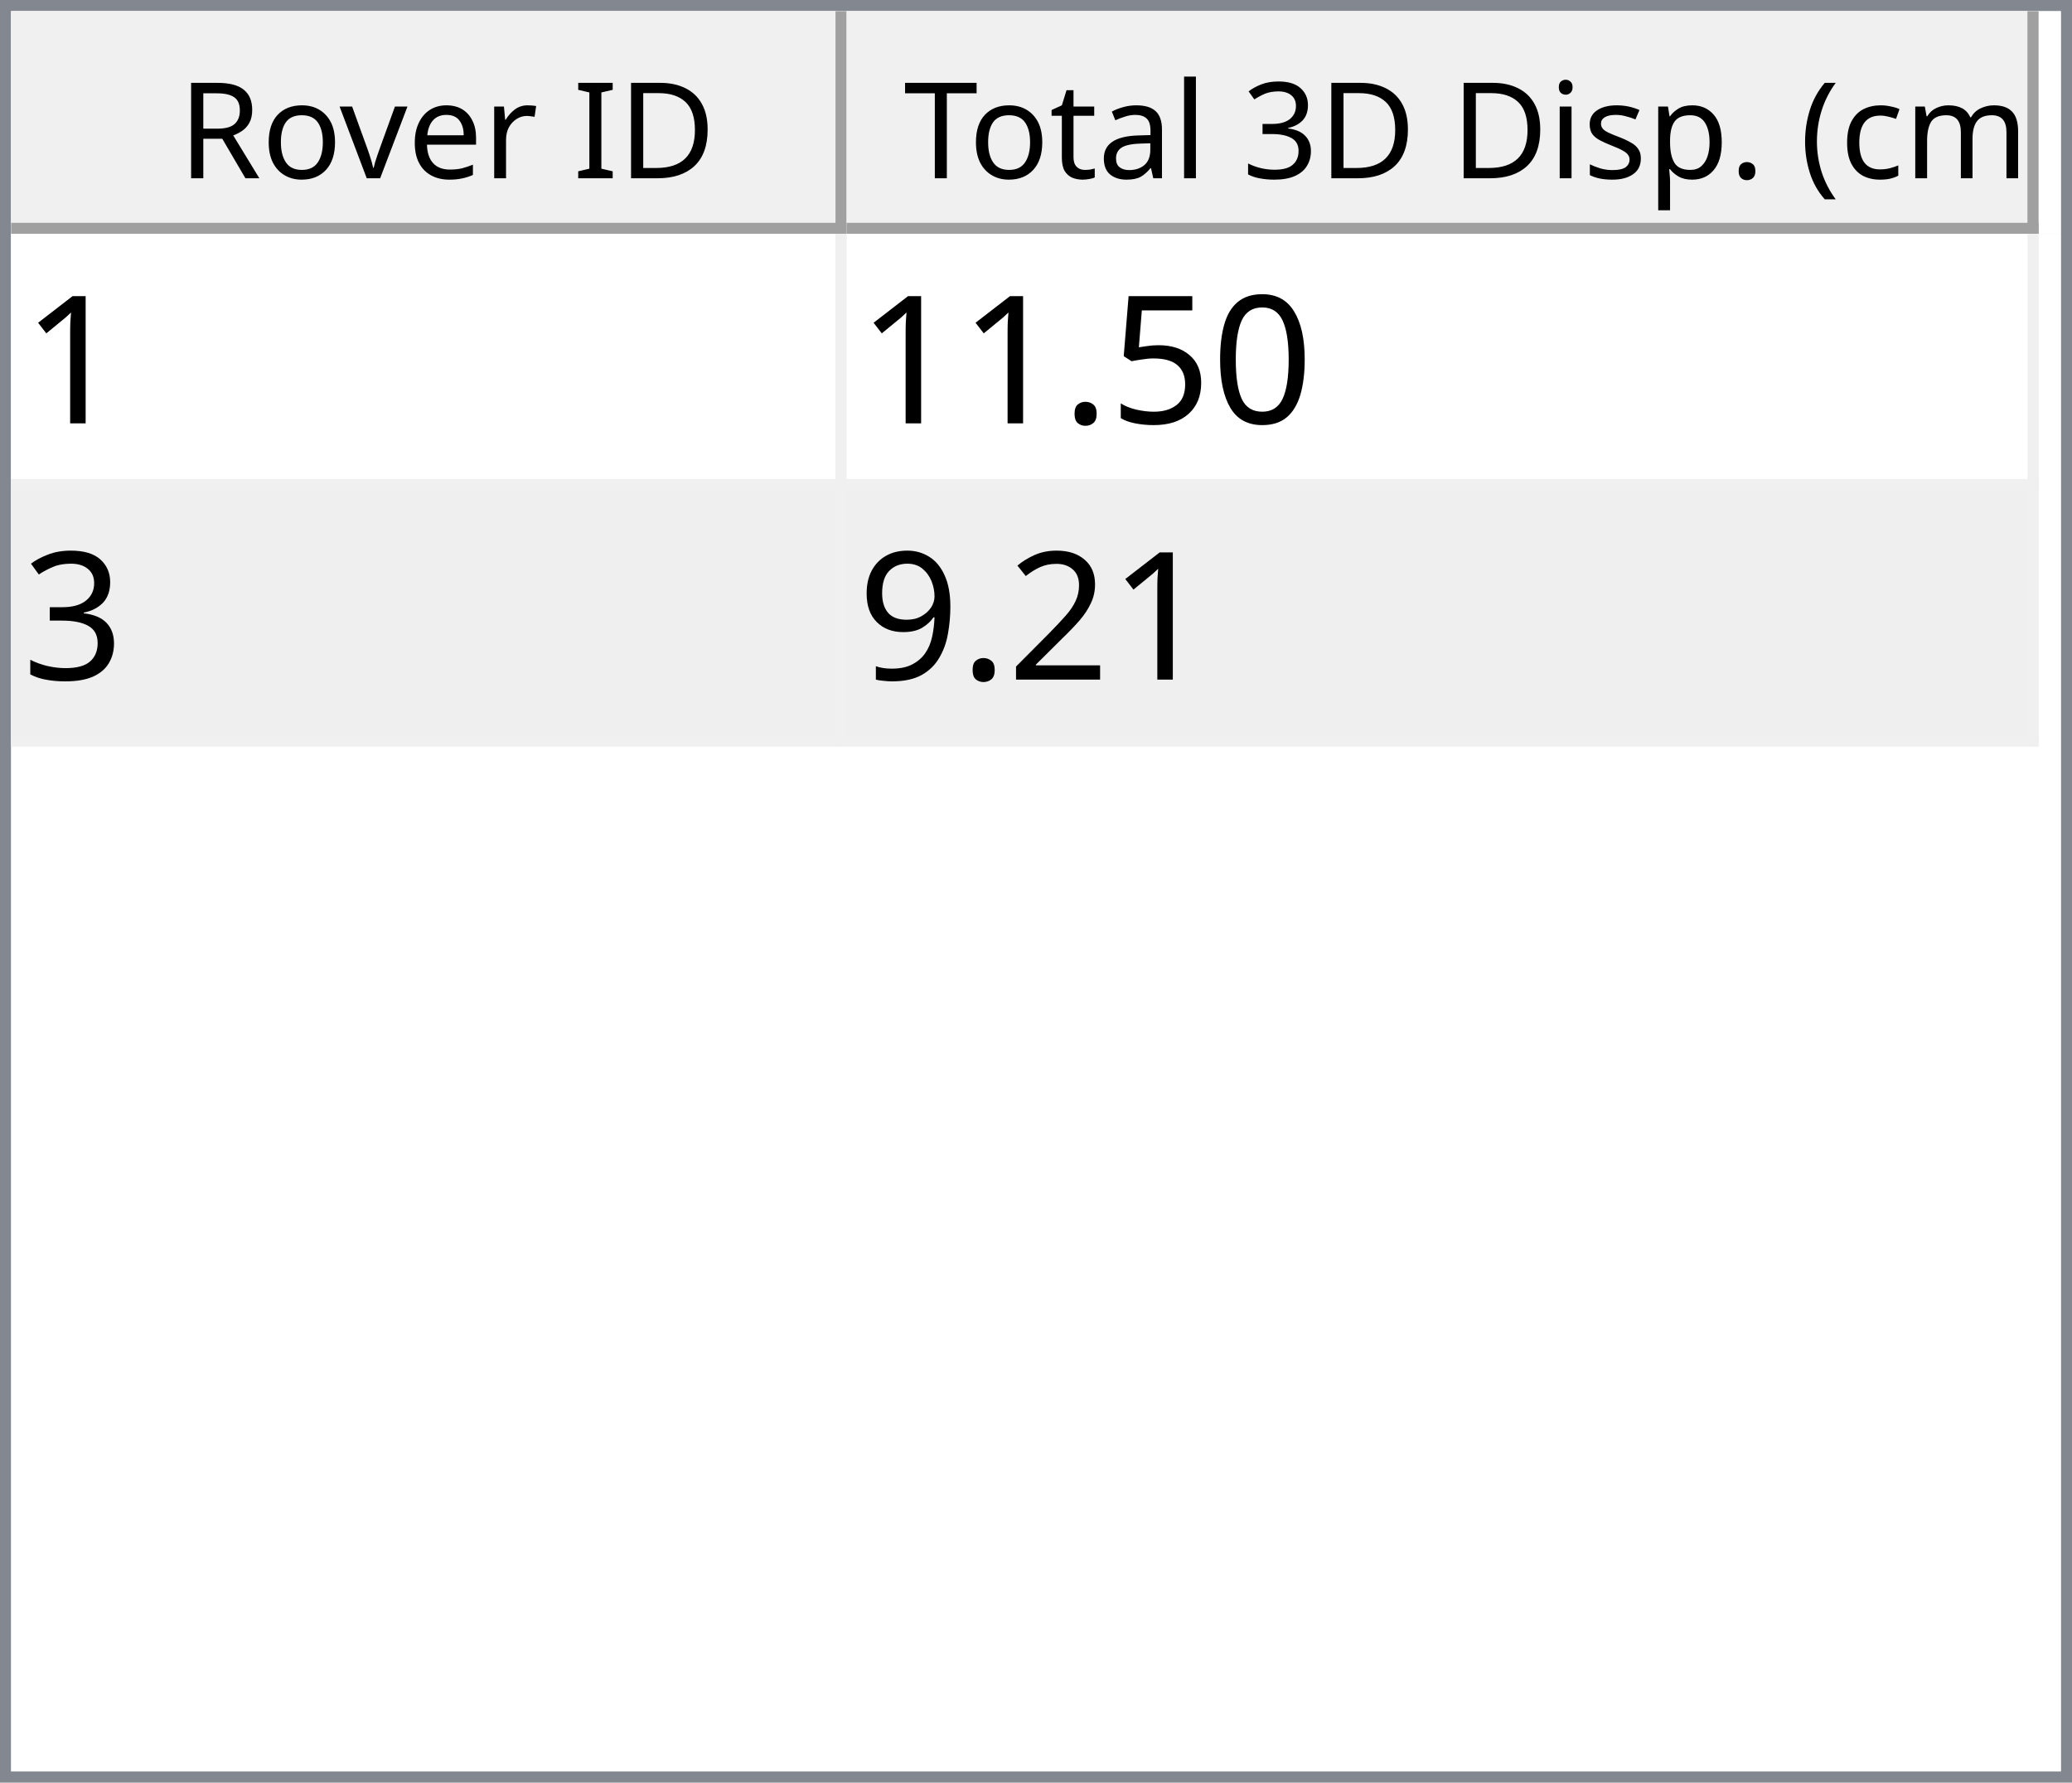
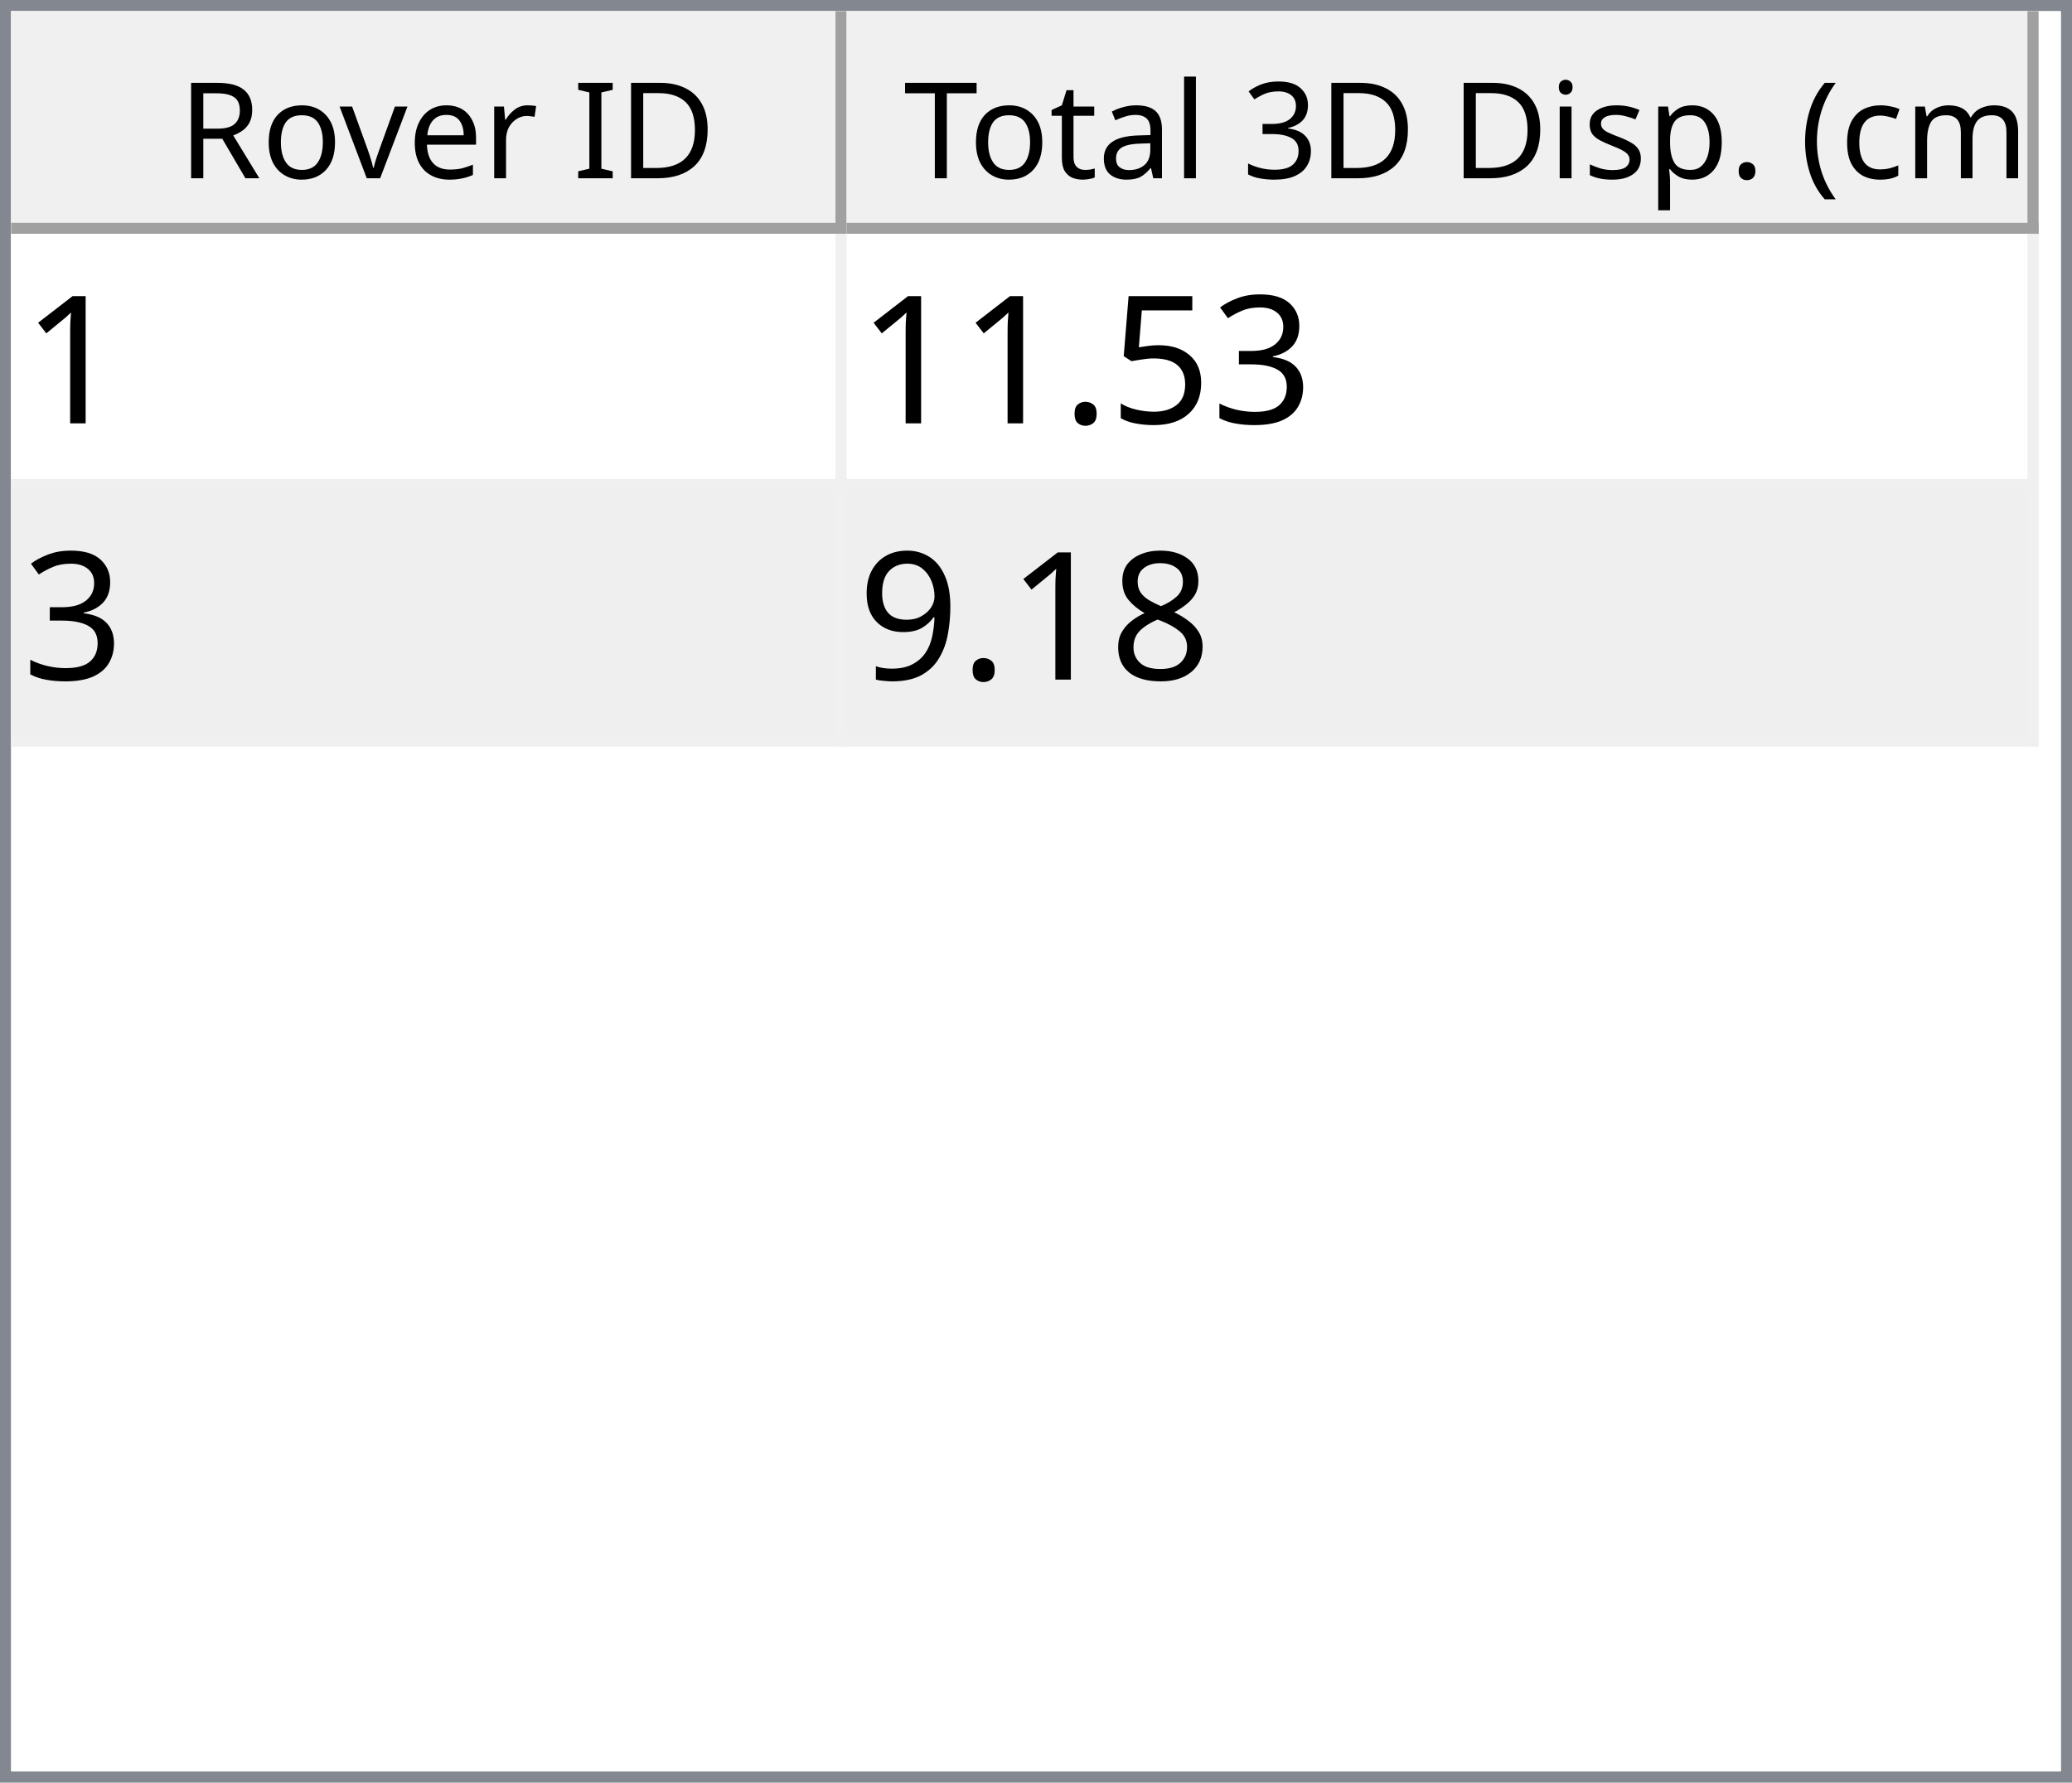
<svg xmlns="http://www.w3.org/2000/svg" style="fill-opacity:1; color-rendering:auto; color-interpolation:auto; text-rendering:auto; stroke:black; stroke-linecap:square; stroke-miterlimit:10; shape-rendering:auto; stroke-opacity:1; fill:black; stroke-dasharray:none; font-weight:normal; stroke-width:1; font-family:'Dialog'; font-style:normal; stroke-linejoin:miter; font-size:12px; stroke-dashoffset:0; image-rendering:auto;" width="186" height="160">
  <defs id="genericDefs" />
  <g>
    <defs id="defs1">
      <clipPath clipPathUnits="userSpaceOnUse" id="clipPath1">
        <path d="M0 0 L186 0 L186 160 L0 160 L0 0 Z" />
      </clipPath>
      <clipPath clipPathUnits="userSpaceOnUse" id="clipPath2">
        <path d="M0 0 L0 160 L186 160 L186 0 Z" />
      </clipPath>
      <clipPath clipPathUnits="userSpaceOnUse" id="clipPath3">
        <path d="M0 0 L0 20 L184 20 L184 0 Z" />
      </clipPath>
      <clipPath clipPathUnits="userSpaceOnUse" id="clipPath4">
        <path d="M0 0 L0 20 L75 20 L75 0 Z" />
      </clipPath>
      <clipPath clipPathUnits="userSpaceOnUse" id="clipPath5">
        <path d="M1 1 L1 19 L74 19 L74 1 Z" />
      </clipPath>
      <clipPath clipPathUnits="userSpaceOnUse" id="clipPath6">
        <path d="M0 0 L0 18 L73 18 L73 0 Z" />
      </clipPath>
      <clipPath clipPathUnits="userSpaceOnUse" id="clipPath7">
        <path d="M-0.5 -0.5 L-0.5 19.5 L74.5 19.5 L74.5 -0.5 Z" />
      </clipPath>
      <clipPath clipPathUnits="userSpaceOnUse" id="clipPath8">
        <path d="M0 0 L0 20 L107 20 L107 0 Z" />
      </clipPath>
      <clipPath clipPathUnits="userSpaceOnUse" id="clipPath9">
        <path d="M1 1 L1 19 L106 19 L106 1 Z" />
      </clipPath>
      <clipPath clipPathUnits="userSpaceOnUse" id="clipPath10">
        <path d="M0 0 L0 18 L105 18 L105 0 Z" />
      </clipPath>
      <clipPath clipPathUnits="userSpaceOnUse" id="clipPath11">
        <path d="M-0.5 -0.5 L-0.5 19.5 L106.5 19.5 L106.5 -0.5 Z" />
      </clipPath>
      <clipPath clipPathUnits="userSpaceOnUse" id="clipPath12">
        <path d="M0 0 L0 138 L184 138 L184 0 Z" />
      </clipPath>
      <clipPath clipPathUnits="userSpaceOnUse" id="clipPath13">
        <path d="M0 0 L0 46 L182 46 L182 0 Z" />
      </clipPath>
      <clipPath clipPathUnits="userSpaceOnUse" id="clipPath14">
        <path d="M-0.5 -0.5 L-0.5 45.5 L181.5 45.5 L181.5 -0.5 Z" />
      </clipPath>
      <clipPath clipPathUnits="userSpaceOnUse" id="clipPath15">
        <path d="M0 0 L0 22 L74 22 L74 0 Z" />
      </clipPath>
      <clipPath clipPathUnits="userSpaceOnUse" id="clipPath16">
        <path d="M0 0 L0 22 L106 22 L106 0 Z" />
      </clipPath>
      <font horiz-adv-x="64.551" id="font1">
        <font-face ascent="107.91" descent="25.098" units-per-em="100" style="font-style:normal; font-family:Segoe UI; font-weight:normal;" />
        <missing-glyph horiz-adv-x="64.551" d="M8.109 0 L8.109 68.266 L56.453 68.266 L56.453 0 L8.109 0 ZM15.328 7.234 L49.219 7.234 L49.219 61.031 L15.328 61.031 L15.328 7.234 Z" />
        <glyph unicode="D" horiz-adv-x="70.117" d="M9.188 0 L9.188 70.016 L28.516 70.016 Q65.531 70.016 65.531 35.891 Q65.531 19.672 55.25 9.836 Q44.969 0 27.734 0 L9.188 0 ZM17.391 62.594 L17.391 7.422 L27.828 7.422 Q41.609 7.422 49.273 14.797 Q56.938 22.172 56.938 35.688 Q56.938 62.594 28.328 62.594 L17.391 62.594 Z" />
        <glyph unicode="I" horiz-adv-x="26.611" d="M17.391 0 L9.188 0 L9.188 70.016 L17.391 70.016 L17.391 0 Z" />
        <glyph unicode=" " horiz-adv-x="27.393" d="" />
        <glyph unicode="r" horiz-adv-x="34.766" d="M34.188 41.891 Q32.078 43.5 28.125 43.5 Q23 43.5 19.555 38.672 Q16.109 33.844 16.109 25.484 L16.109 0 L8.109 0 L8.109 50 L16.109 50 L16.109 39.703 L16.312 39.703 Q18.016 44.969 21.531 47.922 Q25.047 50.875 29.391 50.875 Q32.516 50.875 34.188 50.203 L34.188 41.891 Z" />
        <glyph unicode="e" horiz-adv-x="52.295" d="M48.297 23 L12.984 23 Q13.188 14.656 17.484 10.109 Q21.781 5.562 29.297 5.562 Q37.75 5.562 44.828 11.141 L44.828 3.609 Q38.234 -1.172 27.391 -1.172 Q16.797 -1.172 10.742 5.641 Q4.688 12.453 4.688 24.812 Q4.688 36.469 11.305 43.82 Q17.922 51.172 27.734 51.172 Q37.547 51.172 42.922 44.828 Q48.297 38.484 48.297 27.203 L48.297 23 ZM40.094 29.781 Q40.047 36.719 36.75 40.578 Q33.453 44.438 27.594 44.438 Q21.922 44.438 17.969 40.383 Q14.016 36.328 13.094 29.781 L40.094 29.781 Z" />
        <glyph unicode="v" horiz-adv-x="47.9" d="M47.406 50 L27.484 0 L19.625 0 L0.688 50 L9.469 50 L22.172 13.672 Q23.578 9.672 23.922 6.688 L24.125 6.688 Q24.609 10.453 25.688 13.484 L38.969 50 L47.406 50 Z" />
        <glyph unicode="o" horiz-adv-x="58.594" d="M29 -1.172 Q17.922 -1.172 11.305 5.836 Q4.688 12.844 4.688 24.422 Q4.688 37.016 11.57 44.094 Q18.453 51.172 30.172 51.172 Q41.359 51.172 47.633 44.289 Q53.906 37.406 53.906 25.203 Q53.906 13.234 47.141 6.031 Q40.375 -1.172 29 -1.172 ZM29.594 44.438 Q21.875 44.438 17.383 39.188 Q12.891 33.938 12.891 24.703 Q12.891 15.828 17.43 10.695 Q21.969 5.562 29.594 5.562 Q37.359 5.562 41.531 10.594 Q45.703 15.625 45.703 24.906 Q45.703 34.281 41.531 39.359 Q37.359 44.438 29.594 44.438 Z" />
        <glyph unicode="R" horiz-adv-x="59.814" d="M59.375 0 L49.609 0 L37.891 19.625 Q36.281 22.359 34.766 24.289 Q33.25 26.219 31.664 27.438 Q30.078 28.656 28.25 29.219 Q26.422 29.781 24.125 29.781 L17.391 29.781 L17.391 0 L9.188 0 L9.188 70.016 L30.078 70.016 Q34.672 70.016 38.555 68.867 Q42.438 67.719 45.289 65.375 Q48.141 63.031 49.758 59.547 Q51.375 56.062 51.375 51.375 Q51.375 47.703 50.273 44.656 Q49.172 41.609 47.148 39.211 Q45.125 36.812 42.266 35.133 Q39.406 33.453 35.844 32.516 L35.844 32.328 Q37.594 31.547 38.891 30.547 Q40.188 29.547 41.359 28.18 Q42.531 26.812 43.68 25.078 Q44.828 23.344 46.234 21.047 L59.375 0 ZM17.391 62.594 L17.391 37.203 L28.516 37.203 Q31.594 37.203 34.203 38.133 Q36.812 39.062 38.719 40.797 Q40.625 42.531 41.703 45.047 Q42.781 47.562 42.781 50.688 Q42.781 56.297 39.141 59.445 Q35.5 62.594 28.609 62.594 L17.391 62.594 Z" />
        <glyph unicode=")" horiz-adv-x="30.176" d="M8.297 -15.922 L1.172 -15.922 Q16.406 2.344 16.406 26.812 Q16.406 51.469 1.078 70.016 L8.297 70.016 Q23.531 52.156 23.531 26.703 Q23.531 1.375 8.297 -15.922 Z" />
        <glyph unicode="m" horiz-adv-x="86.133" d="M79.109 0 L71.094 0 L71.094 28.719 Q71.094 37.016 68.531 40.727 Q65.969 44.438 59.906 44.438 Q54.781 44.438 51.195 39.75 Q47.609 35.062 47.609 28.516 L47.609 0 L39.594 0 L39.594 29.688 Q39.594 44.438 28.219 44.438 Q22.953 44.438 19.531 40.016 Q16.109 35.594 16.109 28.516 L16.109 0 L8.109 0 L8.109 50 L16.109 50 L16.109 42.094 L16.312 42.094 Q21.625 51.172 31.844 51.172 Q36.969 51.172 40.773 48.312 Q44.578 45.453 46 40.828 Q51.562 51.172 62.594 51.172 Q79.109 51.172 79.109 30.812 L79.109 0 Z" />
        <glyph unicode="c" horiz-adv-x="46.191" d="M42.188 2.297 Q36.422 -1.172 28.516 -1.172 Q17.828 -1.172 11.258 5.789 Q4.688 12.75 4.688 23.828 Q4.688 36.188 11.766 43.68 Q18.844 51.172 30.672 51.172 Q37.25 51.172 42.281 48.734 L42.281 40.531 Q36.719 44.438 30.375 44.438 Q22.703 44.438 17.797 38.945 Q12.891 33.453 12.891 24.516 Q12.891 15.719 17.508 10.641 Q22.125 5.562 29.891 5.562 Q36.422 5.562 42.188 9.906 L42.188 2.297 Z" />
        <glyph unicode="(" horiz-adv-x="30.176" d="M29.109 -15.922 L21.969 -15.922 Q6.844 1.375 6.844 26.703 Q6.844 52.156 21.969 70.016 L29.203 70.016 Q13.875 51.469 13.875 26.812 Q13.875 2.344 29.109 -15.922 Z" />
        <glyph unicode="." horiz-adv-x="21.68" d="M10.891 -1.078 Q8.641 -1.078 7.055 0.539 Q5.469 2.156 5.469 4.391 Q5.469 6.641 7.055 8.273 Q8.641 9.906 10.891 9.906 Q13.188 9.906 14.797 8.273 Q16.406 6.641 16.406 4.391 Q16.406 2.156 14.797 0.539 Q13.188 -1.078 10.891 -1.078 Z" />
        <glyph unicode="p" horiz-adv-x="58.789" d="M16.312 7.234 L16.109 7.234 L16.109 -23 L8.109 -23 L8.109 50 L16.109 50 L16.109 41.219 L16.312 41.219 Q22.219 51.172 33.594 51.172 Q43.266 51.172 48.688 44.461 Q54.109 37.75 54.109 26.469 Q54.109 13.922 48 6.375 Q41.891 -1.172 31.297 -1.172 Q21.578 -1.172 16.312 7.234 ZM16.109 27.391 L16.109 20.406 Q16.109 14.203 20.141 9.883 Q24.172 5.562 30.375 5.562 Q37.641 5.562 41.773 11.133 Q45.906 16.703 45.906 26.609 Q45.906 34.969 42.047 39.703 Q38.188 44.438 31.594 44.438 Q24.609 44.438 20.359 39.578 Q16.109 34.719 16.109 27.391 Z" />
        <glyph unicode="s" horiz-adv-x="42.432" d="M5.078 1.812 L5.078 10.406 Q11.625 5.562 19.484 5.562 Q30.031 5.562 30.031 12.594 Q30.031 14.594 29.125 15.992 Q28.219 17.391 26.68 18.461 Q25.141 19.531 23.07 20.383 Q21 21.234 18.609 22.172 Q15.281 23.484 12.766 24.828 Q10.25 26.172 8.57 27.859 Q6.891 29.547 6.031 31.695 Q5.172 33.844 5.172 36.719 Q5.172 40.234 6.789 42.945 Q8.406 45.656 11.086 47.484 Q13.766 49.312 17.211 50.242 Q20.656 51.172 24.312 51.172 Q30.812 51.172 35.938 48.922 L35.938 40.828 Q30.422 44.438 23.25 44.438 Q21 44.438 19.195 43.922 Q17.391 43.406 16.094 42.477 Q14.797 41.547 14.086 40.258 Q13.375 38.969 13.375 37.406 Q13.375 35.453 14.086 34.133 Q14.797 32.812 16.164 31.789 Q17.531 30.766 19.484 29.938 Q21.438 29.109 23.922 28.125 Q27.25 26.859 29.883 25.516 Q32.516 24.172 34.375 22.484 Q36.234 20.797 37.234 18.602 Q38.234 16.406 38.234 13.375 Q38.234 9.672 36.602 6.938 Q34.969 4.203 32.234 2.398 Q29.5 0.594 25.93 -0.289 Q22.359 -1.172 18.453 -1.172 Q10.75 -1.172 5.078 1.812 Z" />
        <glyph unicode="i" horiz-adv-x="24.219" d="M12.203 62.703 Q10.062 62.703 8.547 64.164 Q7.031 65.625 7.031 67.875 Q7.031 70.125 8.547 71.609 Q10.062 73.094 12.203 73.094 Q14.406 73.094 15.945 71.609 Q17.484 70.125 17.484 67.875 Q17.484 65.719 15.945 64.211 Q14.406 62.703 12.203 62.703 ZM16.109 0 L8.109 0 L8.109 50 L16.109 50 L16.109 0 Z" />
        <glyph unicode="3" horiz-adv-x="53.906" d="M46.531 19.828 Q46.531 15.094 44.75 11.211 Q42.969 7.328 39.719 4.57 Q36.469 1.812 31.93 0.297 Q27.391 -1.219 21.922 -1.219 Q11.922 -1.219 6 2.594 L6 11.188 Q13.094 5.609 22.219 5.609 Q25.875 5.609 28.828 6.539 Q31.781 7.469 33.906 9.227 Q36.031 10.984 37.18 13.477 Q38.328 15.969 38.328 19.094 Q38.328 32.812 18.797 32.812 L12.984 32.812 L12.984 39.594 L18.5 39.594 Q35.797 39.594 35.797 52.484 Q35.797 64.406 22.609 64.406 Q15.188 64.406 8.688 59.422 L8.688 67.188 Q15.375 71.188 24.609 71.188 Q29 71.188 32.57 69.969 Q36.141 68.75 38.68 66.555 Q41.219 64.359 42.609 61.281 Q44 58.203 44 54.5 Q44 40.672 30.031 36.719 L30.031 36.531 Q33.594 36.141 36.625 34.797 Q39.656 33.453 41.852 31.305 Q44.047 29.156 45.289 26.25 Q46.531 23.344 46.531 19.828 Z" />
        <glyph unicode="l" horiz-adv-x="24.219" d="M16.109 0 L8.109 0 L8.109 74.031 L16.109 74.031 L16.109 0 Z" />
        <glyph unicode="a" horiz-adv-x="50.879" d="M43.891 0 L35.891 0 L35.891 7.812 L35.688 7.812 Q30.469 -1.172 20.312 -1.172 Q12.844 -1.172 8.617 2.781 Q4.391 6.734 4.391 13.281 Q4.391 27.297 20.906 29.594 L35.891 31.688 Q35.891 44.438 25.594 44.438 Q16.547 44.438 9.281 38.281 L9.281 46.484 Q16.656 51.172 26.266 51.172 Q43.891 51.172 43.891 32.516 L43.891 0 ZM35.891 25.297 L23.828 23.641 Q18.266 22.859 15.43 20.875 Q12.594 18.891 12.594 13.875 Q12.594 10.203 15.211 7.883 Q17.828 5.562 22.172 5.562 Q28.125 5.562 32.008 9.742 Q35.891 13.922 35.891 20.312 L35.891 25.297 Z" />
        <glyph unicode="t" horiz-adv-x="33.887" d="M31.297 0.484 Q28.469 -1.078 23.828 -1.078 Q10.688 -1.078 10.688 13.578 L10.688 43.172 L2.094 43.172 L2.094 50 L10.688 50 L10.688 62.203 L18.703 64.797 L18.703 50 L31.297 50 L31.297 43.172 L18.703 43.172 L18.703 14.984 Q18.703 9.969 20.414 7.82 Q22.125 5.672 26.078 5.672 Q29.109 5.672 31.297 7.328 L31.297 0.484 Z" />
        <glyph unicode="T" horiz-adv-x="52.393" d="M50.594 62.594 L30.375 62.594 L30.375 0 L22.172 0 L22.172 62.594 L2 62.594 L2 70.016 L50.594 70.016 L50.594 62.594 Z" />
      </font>
      <font horiz-adv-x="75.0" id="font2">
        <font-face ascent="100.537" descent="21.973" units-per-em="100" style="font-style:normal; font-family:sans-serif; font-weight:normal;" />
        <missing-glyph horiz-adv-x="75.0" d="M12.5 0 L12.5 62.5 L62.5 62.5 L62.5 0 L12.5 0 ZM14.062 1.562 L60.938 1.562 L60.938 60.938 L14.062 60.938 L14.062 1.562 Z" />
        <glyph unicode="1" horiz-adv-x="55.615" d="M37.25 0 L28.469 0 L28.469 56 Q25.297 52.984 20.141 49.953 Q14.984 46.922 10.891 45.406 L10.891 53.906 Q18.266 57.375 23.781 62.305 Q29.297 67.234 31.594 71.875 L37.25 71.875 L37.25 0 Z" />
-         <glyph unicode="0" horiz-adv-x="55.615" d="M4.156 35.297 Q4.156 48 6.766 55.742 Q9.375 63.484 14.523 67.68 Q19.672 71.875 27.484 71.875 Q33.25 71.875 37.594 69.555 Q41.938 67.234 44.773 62.867 Q47.609 58.5 49.219 52.227 Q50.828 45.953 50.828 35.297 Q50.828 22.703 48.242 14.969 Q45.656 7.234 40.508 3.008 Q35.359 -1.219 27.484 -1.219 Q17.141 -1.219 11.234 6.203 Q4.156 15.141 4.156 35.297 ZM13.188 35.297 Q13.188 17.672 17.312 11.836 Q21.438 6 27.484 6 Q33.547 6 37.672 11.859 Q41.797 17.719 41.797 35.297 Q41.797 52.984 37.672 58.789 Q33.547 64.594 27.391 64.594 Q21.344 64.594 17.719 59.469 Q13.188 52.938 13.188 35.297 Z" />
+         <glyph unicode="3" horiz-adv-x="55.615" d="M4.203 18.891 L12.984 20.062 Q14.5 12.594 18.141 9.297 Q21.781 6 27 6 Q33.203 6 37.477 10.297 Q41.75 14.594 41.75 20.953 Q41.75 27 37.797 30.93 Q33.844 34.859 27.734 34.859 Q25.25 34.859 21.531 33.891 L22.516 41.609 Q23.391 41.5 23.922 41.5 Q29.547 41.5 34.039 44.43 Q38.531 47.359 38.531 53.469 Q38.531 58.297 35.258 61.477 Q31.984 64.656 26.812 64.656 Q21.688 64.656 18.266 61.43 Q14.844 58.203 13.875 51.766 L5.078 53.328 Q6.688 62.156 12.398 67.016 Q18.109 71.875 26.609 71.875 Q32.469 71.875 37.398 69.359 Q42.328 66.844 44.945 62.5 Q47.562 58.156 47.562 53.266 Q47.562 48.641 45.07 44.828 Q42.578 41.016 37.703 38.766 Q44.047 37.312 47.562 32.695 Q51.078 28.078 51.078 21.141 Q51.078 11.766 44.242 5.25 Q37.406 -1.266 26.953 -1.266 Q17.531 -1.266 11.305 4.352 Q5.078 9.969 4.203 18.891 Z" />
        <glyph unicode="5" horiz-adv-x="55.615" d="M4.156 18.75 L13.375 19.531 Q14.406 12.797 18.141 9.398 Q21.875 6 27.156 6 Q33.5 6 37.891 10.789 Q42.281 15.578 42.281 23.484 Q42.281 31 38.062 35.352 Q33.844 39.703 27 39.703 Q22.75 39.703 19.336 37.773 Q15.922 35.844 13.969 32.766 L5.719 33.844 L12.641 70.609 L48.25 70.609 L48.25 62.203 L19.672 62.203 L15.828 42.969 Q22.266 47.469 29.344 47.469 Q38.719 47.469 45.164 40.969 Q51.609 34.469 51.609 24.266 Q51.609 14.547 45.953 7.469 Q39.062 -1.219 27.156 -1.219 Q17.391 -1.219 11.211 4.25 Q5.031 9.719 4.156 18.75 Z" />
        <glyph unicode="." horiz-adv-x="27.783" d="M9.078 0 L9.078 10.016 L19.094 10.016 L19.094 0 L9.078 0 Z" />
-         <glyph unicode="3" horiz-adv-x="55.615" d="M4.203 18.891 L12.984 20.062 Q14.5 12.594 18.141 9.297 Q21.781 6 27 6 Q33.203 6 37.477 10.297 Q41.75 14.594 41.75 20.953 Q41.75 27 37.797 30.93 Q33.844 34.859 27.734 34.859 Q25.25 34.859 21.531 33.891 L22.516 41.609 Q23.391 41.5 23.922 41.5 Q29.547 41.5 34.039 44.43 Q38.531 47.359 38.531 53.469 Q38.531 58.297 35.258 61.477 Q31.984 64.656 26.812 64.656 Q21.688 64.656 18.266 61.43 Q14.844 58.203 13.875 51.766 L5.078 53.328 Q6.688 62.156 12.398 67.016 Q18.109 71.875 26.609 71.875 Q32.469 71.875 37.398 69.359 Q42.328 66.844 44.945 62.5 Q47.562 58.156 47.562 53.266 Q47.562 48.641 45.07 44.828 Q42.578 41.016 37.703 38.766 Q44.047 37.312 47.562 32.695 Q51.078 28.078 51.078 21.141 Q51.078 11.766 44.242 5.25 Q37.406 -1.266 26.953 -1.266 Q17.531 -1.266 11.305 4.352 Q5.078 9.969 4.203 18.891 Z" />
-         <glyph unicode="2" horiz-adv-x="55.615" d="M50.344 8.453 L50.344 0 L3.031 0 Q2.938 3.172 4.047 6.109 Q5.859 10.938 9.836 15.625 Q13.812 20.312 21.344 26.469 Q33.016 36.031 37.117 41.625 Q41.219 47.219 41.219 52.203 Q41.219 57.422 37.477 61.008 Q33.734 64.594 27.734 64.594 Q21.391 64.594 17.578 60.789 Q13.766 56.984 13.719 50.25 L4.688 51.172 Q5.609 61.281 11.664 66.578 Q17.719 71.875 27.938 71.875 Q38.234 71.875 44.242 66.164 Q50.25 60.453 50.25 52 Q50.25 47.703 48.492 43.555 Q46.734 39.406 42.656 34.812 Q38.578 30.219 29.109 22.219 Q21.188 15.578 18.945 13.211 Q16.703 10.844 15.234 8.453 L50.344 8.453 Z" />
+         <glyph unicode="8" horiz-adv-x="55.615" d="M17.672 38.812 Q12.203 40.828 9.57 44.539 Q6.938 48.25 6.938 53.422 Q6.938 61.234 12.555 66.555 Q18.172 71.875 27.484 71.875 Q36.859 71.875 42.578 66.43 Q48.297 60.984 48.297 53.172 Q48.297 48.188 45.68 44.508 Q43.062 40.828 37.75 38.812 Q44.344 36.672 47.781 31.883 Q51.219 27.094 51.219 20.453 Q51.219 11.281 44.727 5.031 Q38.234 -1.219 27.641 -1.219 Q17.047 -1.219 10.547 5.055 Q4.047 11.328 4.047 20.703 Q4.047 27.688 7.594 32.398 Q11.141 37.109 17.672 38.812 ZM15.922 53.719 Q15.922 48.641 19.195 45.414 Q22.469 42.188 27.688 42.188 Q32.766 42.188 36.016 45.383 Q39.266 48.578 39.266 53.219 Q39.266 58.062 35.914 61.359 Q32.562 64.656 27.594 64.656 Q22.562 64.656 19.242 61.43 Q15.922 58.203 15.922 53.719 ZM13.094 20.656 Q13.094 16.891 14.875 13.375 Q16.656 9.859 20.172 7.93 Q23.688 6 27.734 6 Q34.031 6 38.133 10.055 Q42.234 14.109 42.234 20.359 Q42.234 26.703 38.016 30.859 Q33.797 35.016 27.438 35.016 Q21.234 35.016 17.164 30.914 Q13.094 26.812 13.094 20.656 Z" />
        <glyph unicode="9" horiz-adv-x="55.615" d="M5.469 16.547 L13.922 17.328 Q14.984 11.375 18.016 8.688 Q21.047 6 25.781 6 Q29.828 6 32.883 7.859 Q35.938 9.719 37.891 12.82 Q39.844 15.922 41.164 21.195 Q42.484 26.469 42.484 31.938 Q42.484 32.516 42.438 33.688 Q39.797 29.5 35.234 26.883 Q30.672 24.266 25.344 24.266 Q16.453 24.266 10.305 30.711 Q4.156 37.156 4.156 47.703 Q4.156 58.594 10.578 65.234 Q17 71.875 26.656 71.875 Q33.641 71.875 39.43 68.117 Q45.219 64.359 48.219 57.398 Q51.219 50.438 51.219 37.25 Q51.219 23.531 48.242 15.406 Q45.266 7.281 39.383 3.031 Q33.5 -1.219 25.594 -1.219 Q17.188 -1.219 11.867 3.445 Q6.547 8.109 5.469 16.547 ZM41.453 48.141 Q41.453 55.719 37.43 60.156 Q33.406 64.594 27.734 64.594 Q21.875 64.594 17.531 59.812 Q13.188 55.031 13.188 47.406 Q13.188 40.578 17.312 36.305 Q21.438 32.031 27.484 32.031 Q33.594 32.031 37.523 36.305 Q41.453 40.578 41.453 48.141 Z" />
      </font>
    </defs>
    <g style="fill:white; stroke:white;">
      <rect x="0" y="0" width="186" style="clip-path:url(#clipPath1); stroke:none;" height="160" />
    </g>
    <g style="fill:white; text-rendering:optimizeSpeed; color-rendering:optimizeSpeed; image-rendering:optimizeSpeed; shape-rendering:crispEdges; stroke:white; color-interpolation:sRGB;">
      <rect x="0" width="186" height="160" y="0" style="stroke:none;" />
      <path style="stroke:none;" d="M0 160 L186 160 L186 0 L0 0 Z" />
    </g>
    <g style="fill:rgb(240,240,240); font-family:'Segoe UI'; stroke:rgb(240,240,240);">
      <rect x="0" y="0" width="186" style="clip-path:url(#clipPath2); stroke:none;" height="160" />
    </g>
    <g style="fill:rgb(130,135,144); font-family:'Segoe UI'; stroke:rgb(130,135,144);">
      <path d="M0 0 L186 0 L186 160 L0 160 L0 0 ZM1 1 L185 1 L185 159 L1 159 L1 1 Z" style="fill-rule:evenodd; clip-path:url(#clipPath2); stroke:none;" />
    </g>
    <g style="fill:white; font-family:'Segoe UI'; stroke:white;" transform="translate(1,1)">
      <rect x="0" y="0" width="184" style="clip-path:url(#clipPath3); stroke:none;" height="20" />
    </g>
    <g style="fill:rgb(240,240,240); font-family:'Segoe UI'; stroke:rgb(240,240,240);" transform="translate(1,1)">
      <rect x="0" y="0" width="75" style="clip-path:url(#clipPath4); stroke:none;" height="20" />
    </g>
    <g style="font-family:'Segoe UI';" transform="translate(2,2)">
      <text x="14" xml:space="preserve" y="14" style="clip-path:url(#clipPath6); stroke:none;">Rover ID</text>
    </g>
    <g style="fill:rgb(160,160,160); font-family:'Segoe UI'; stroke:rgb(160,160,160); stroke-linejoin:bevel;" transform="translate(1.5,1.5)">
      <line x1="74" x2="74" y1="0" style="fill:none; clip-path:url(#clipPath7);" y2="19" />
    </g>
    <g style="fill:rgb(160,160,160); font-family:'Segoe UI'; stroke:rgb(160,160,160); stroke-linejoin:bevel;" transform="matrix(1,0,0,1,1,1) translate(0.5,0.5)">
      <line x1="0" x2="74" y1="19" style="fill:none; clip-path:url(#clipPath7);" y2="19" />
    </g>
    <g style="fill:rgb(240,240,240); font-family:'Segoe UI'; stroke:rgb(240,240,240);" transform="translate(76,1)">
      <rect x="0" y="0" width="107" style="clip-path:url(#clipPath8); stroke:none;" height="20" />
    </g>
    <g style="font-family:'Segoe UI';" transform="translate(77,2)">
      <text x="1" xml:space="preserve" y="14" style="clip-path:url(#clipPath10); stroke:none;"> Total 3D Disp. (cm)</text>
    </g>
    <g style="fill:rgb(160,160,160); font-family:'Segoe UI'; stroke:rgb(160,160,160); stroke-linejoin:bevel;" transform="translate(76.5,1.5)">
      <line x1="106" x2="106" y1="0" style="fill:none; clip-path:url(#clipPath11);" y2="19" />
    </g>
    <g style="fill:rgb(160,160,160); font-family:'Segoe UI'; stroke:rgb(160,160,160); stroke-linejoin:bevel;" transform="matrix(1,0,0,1,76,1) translate(0.5,0.5)">
      <line x1="0" x2="106" y1="19" style="fill:none; clip-path:url(#clipPath11);" y2="19" />
    </g>
    <g style="fill:white; font-family:'Segoe UI'; stroke:white;" transform="translate(1,21)">
      <rect x="0" y="0" width="184" style="clip-path:url(#clipPath12); stroke:none;" height="138" />
    </g>
    <g style="fill:rgb(240,240,240); font-size:16px; font-family:sans-serif; stroke:rgb(240,240,240);" transform="translate(1,21)">
      <rect x="0" y="0" width="182" style="clip-path:url(#clipPath13); stroke:none;" height="46" />
      <line transform="translate(0.5,0.5)" x1="0" x2="181" y1="22" style="clip-path:url(#clipPath14); fill:none; stroke-linejoin:bevel;" y2="22" />
    </g>
    <g transform="matrix(1,0,0,1,1,21) translate(0.5,0.5)" style="fill:rgb(240,240,240); font-size:16px; font-family:sans-serif; stroke:rgb(240,240,240); stroke-linejoin:bevel;">
      <line x1="0" x2="181" y1="45" style="fill:none; clip-path:url(#clipPath14);" y2="45" />
    </g>
    <g transform="matrix(1,0,0,1,1,21) translate(0.5,0.5)" style="fill:rgb(240,240,240); font-size:16px; font-family:sans-serif; stroke:rgb(240,240,240); stroke-linejoin:bevel;">
      <line x1="74" x2="74" y1="0" style="fill:none; clip-path:url(#clipPath14);" y2="45" />
    </g>
    <g transform="matrix(1,0,0,1,1,21) translate(0.5,0.5)" style="fill:rgb(240,240,240); font-size:16px; font-family:sans-serif; stroke:rgb(240,240,240); stroke-linejoin:bevel;">
      <line x1="181" x2="181" y1="0" style="fill:none; clip-path:url(#clipPath14);" y2="45" />
    </g>
    <g style="fill:white; font-size:16px; font-family:sans-serif; stroke:white;" transform="matrix(1,0,0,1,1,21)">
      <rect x="0" y="0" width="74" style="clip-path:url(#clipPath15); stroke:none;" height="22" />
      <text x="1" y="17" style="fill:black; clip-path:url(#clipPath15); stroke:none;" xml:space="preserve">1</text>
    </g>
    <g style="fill:white; font-size:16px; font-family:sans-serif; stroke:white;" transform="matrix(1,0,0,1,1,21) translate(75,0)">
      <rect x="0" y="0" width="106" style="clip-path:url(#clipPath16); stroke:none;" height="22" />
-       <text x="1" y="17" style="fill:black; clip-path:url(#clipPath16); stroke:none;" xml:space="preserve">11.50</text>
+       <text x="1" y="17" style="fill:black; clip-path:url(#clipPath16); stroke:none;" xml:space="preserve">11.53</text>
    </g>
    <g style="fill:rgb(239,239,239); font-size:16px; font-family:sans-serif; stroke:rgb(239,239,239);" transform="matrix(1,0,0,1,1,21) translate(0,23)">
      <rect x="0" y="0" width="74" style="clip-path:url(#clipPath15); stroke:none;" height="22" />
      <text x="1" y="17" style="fill:black; clip-path:url(#clipPath15); stroke:none;" xml:space="preserve">3</text>
    </g>
    <g style="fill:rgb(239,239,239); font-size:16px; font-family:sans-serif; stroke:rgb(239,239,239);" transform="matrix(1,0,0,1,1,21) translate(75,23)">
      <rect x="0" y="0" width="106" style="clip-path:url(#clipPath16); stroke:none;" height="22" />
-       <text x="1" y="17" style="fill:black; clip-path:url(#clipPath16); stroke:none;" xml:space="preserve">9.21</text>
+       <text x="1" y="17" style="fill:black; clip-path:url(#clipPath16); stroke:none;" xml:space="preserve">9.18</text>
    </g>
  </g>
</svg>
